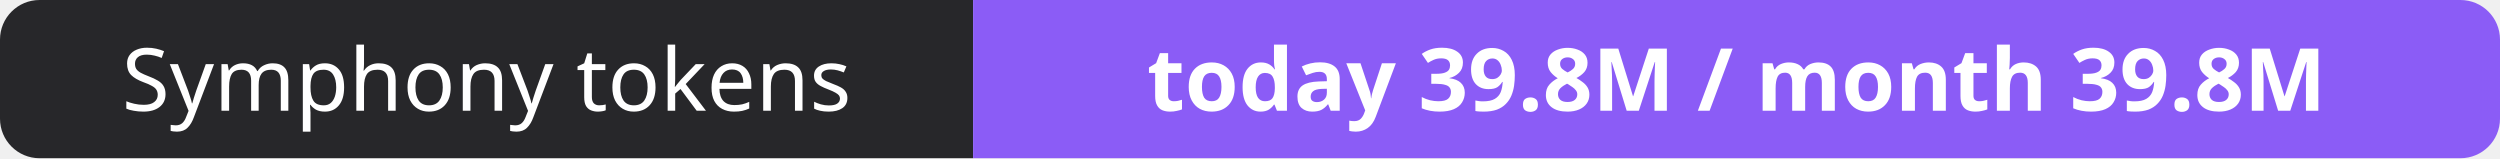
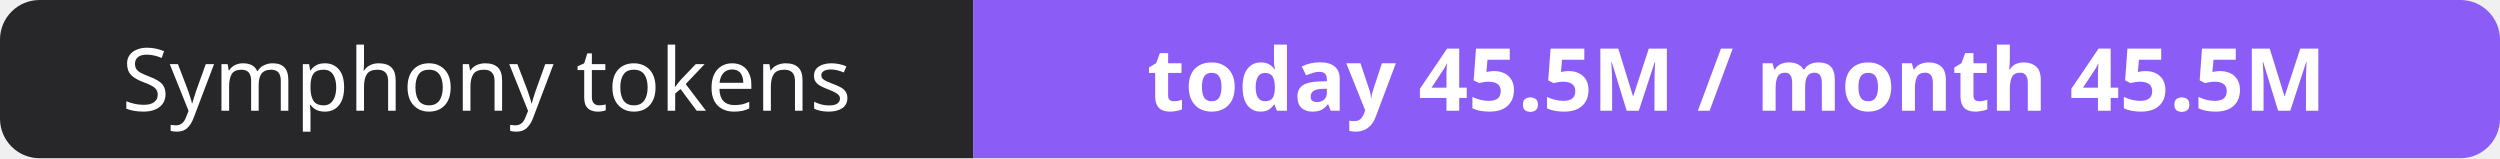
- <svg xmlns="http://www.w3.org/2000/svg" width="316" height="20" role="img" aria-label="Symphony tokens: today 39.8M / month 39.8M">
+ <svg xmlns="http://www.w3.org/2000/svg" width="316" height="20" role="img" aria-label="Symphony tokens: today 45.5M / month 45.5M">
  <clipPath id="r">
    <rect width="316" height="20" rx="5" fill="#fff" />
  </clipPath>
  <g clip-path="url(#r)">
    <rect width="123" height="20" fill="#27272a" />
    <rect x="123" width="193" height="20" fill="#8b5cf6" />
  </g>
  <g fill="#fff" text-anchor="middle" font-family="Verdana,Geneva,sans-serif" font-size="11">
    <text x="61.5" y="14">Symphony tokens</text>
-     <text x="219.5" y="14" font-weight="700">today 39.8M / month 39.8M</text>
+     <text x="219.5" y="14" font-weight="700">today 45.5M / month 45.5M</text>
  </g>
</svg>
